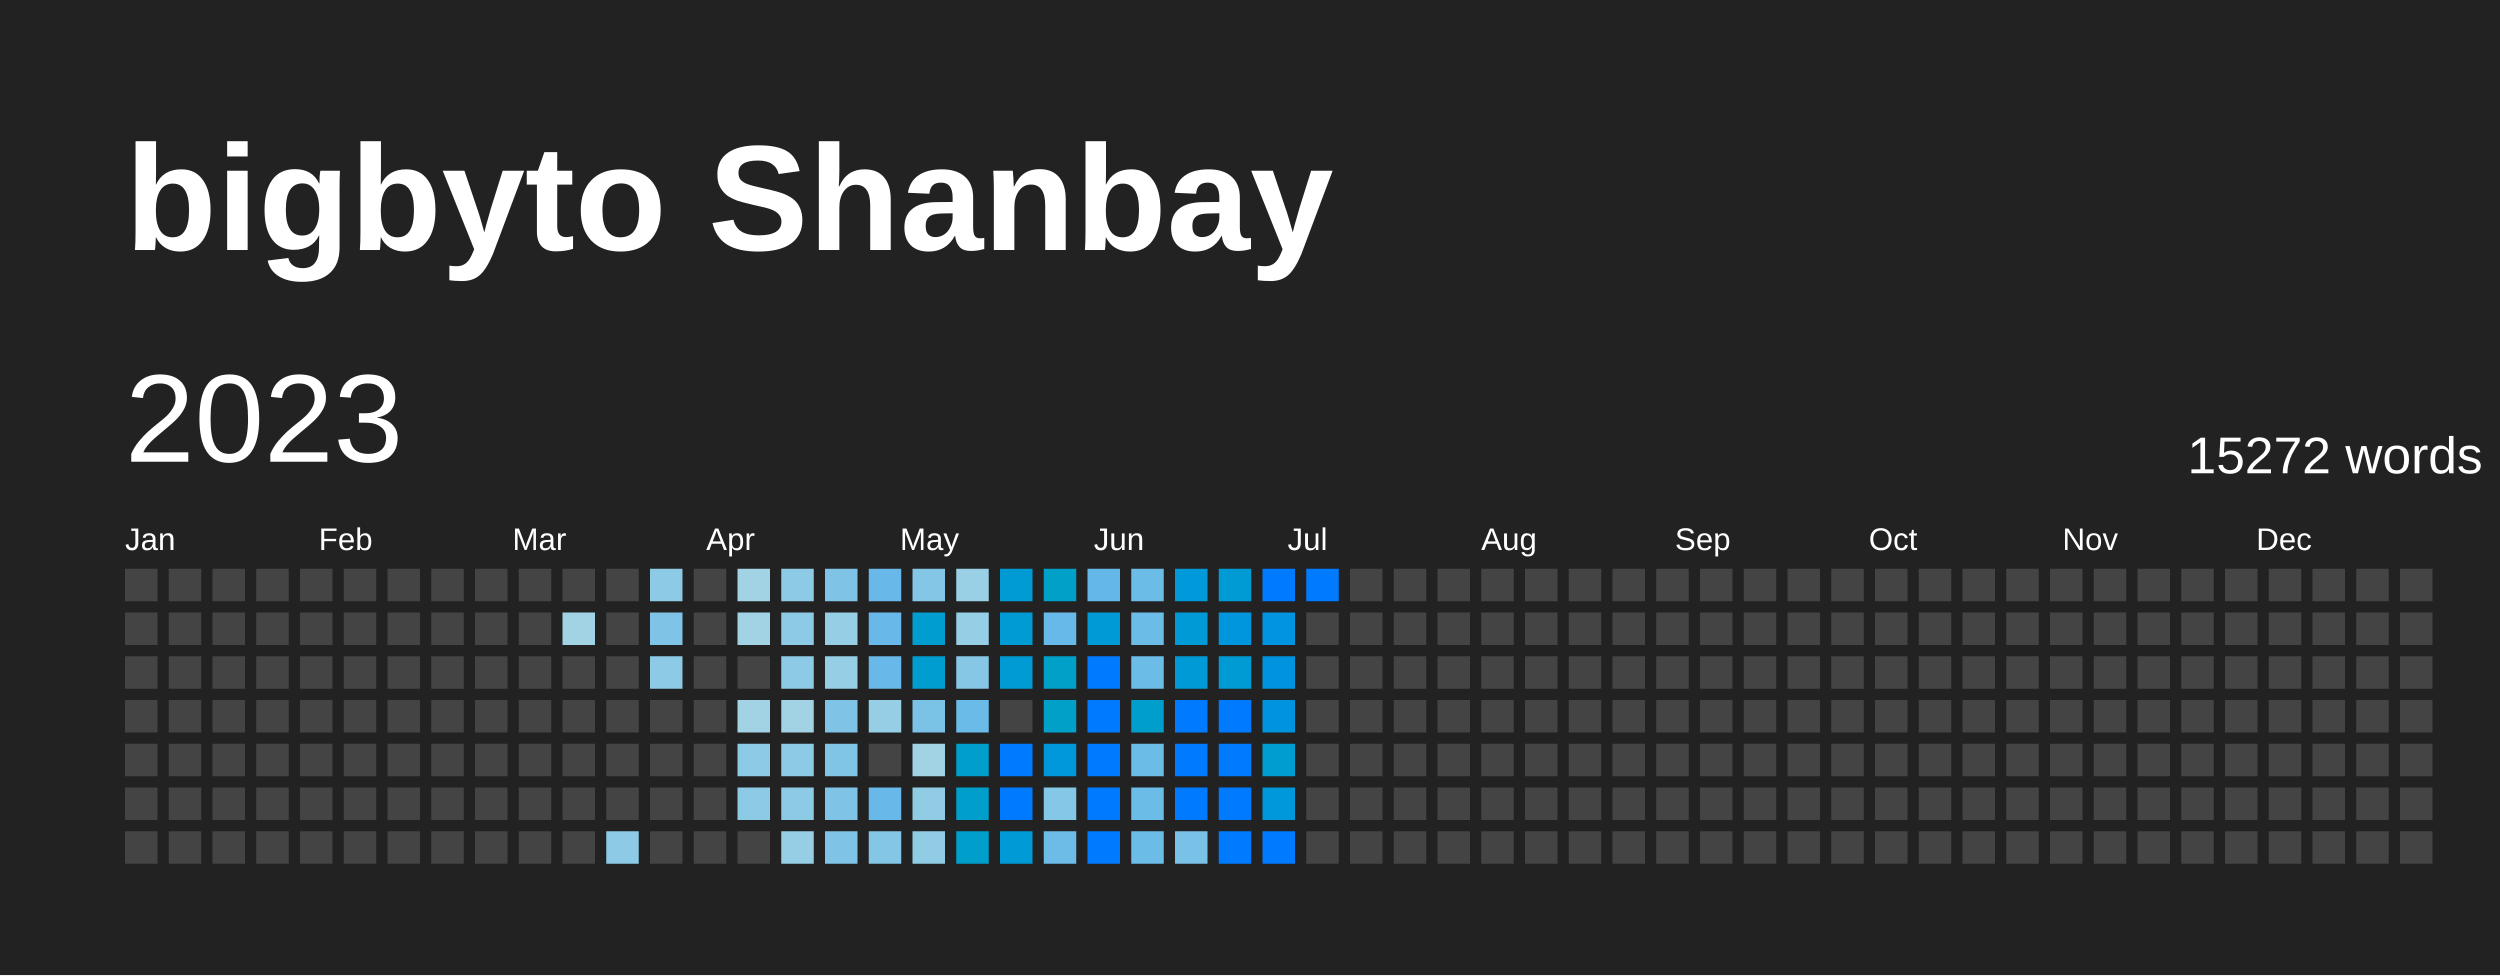
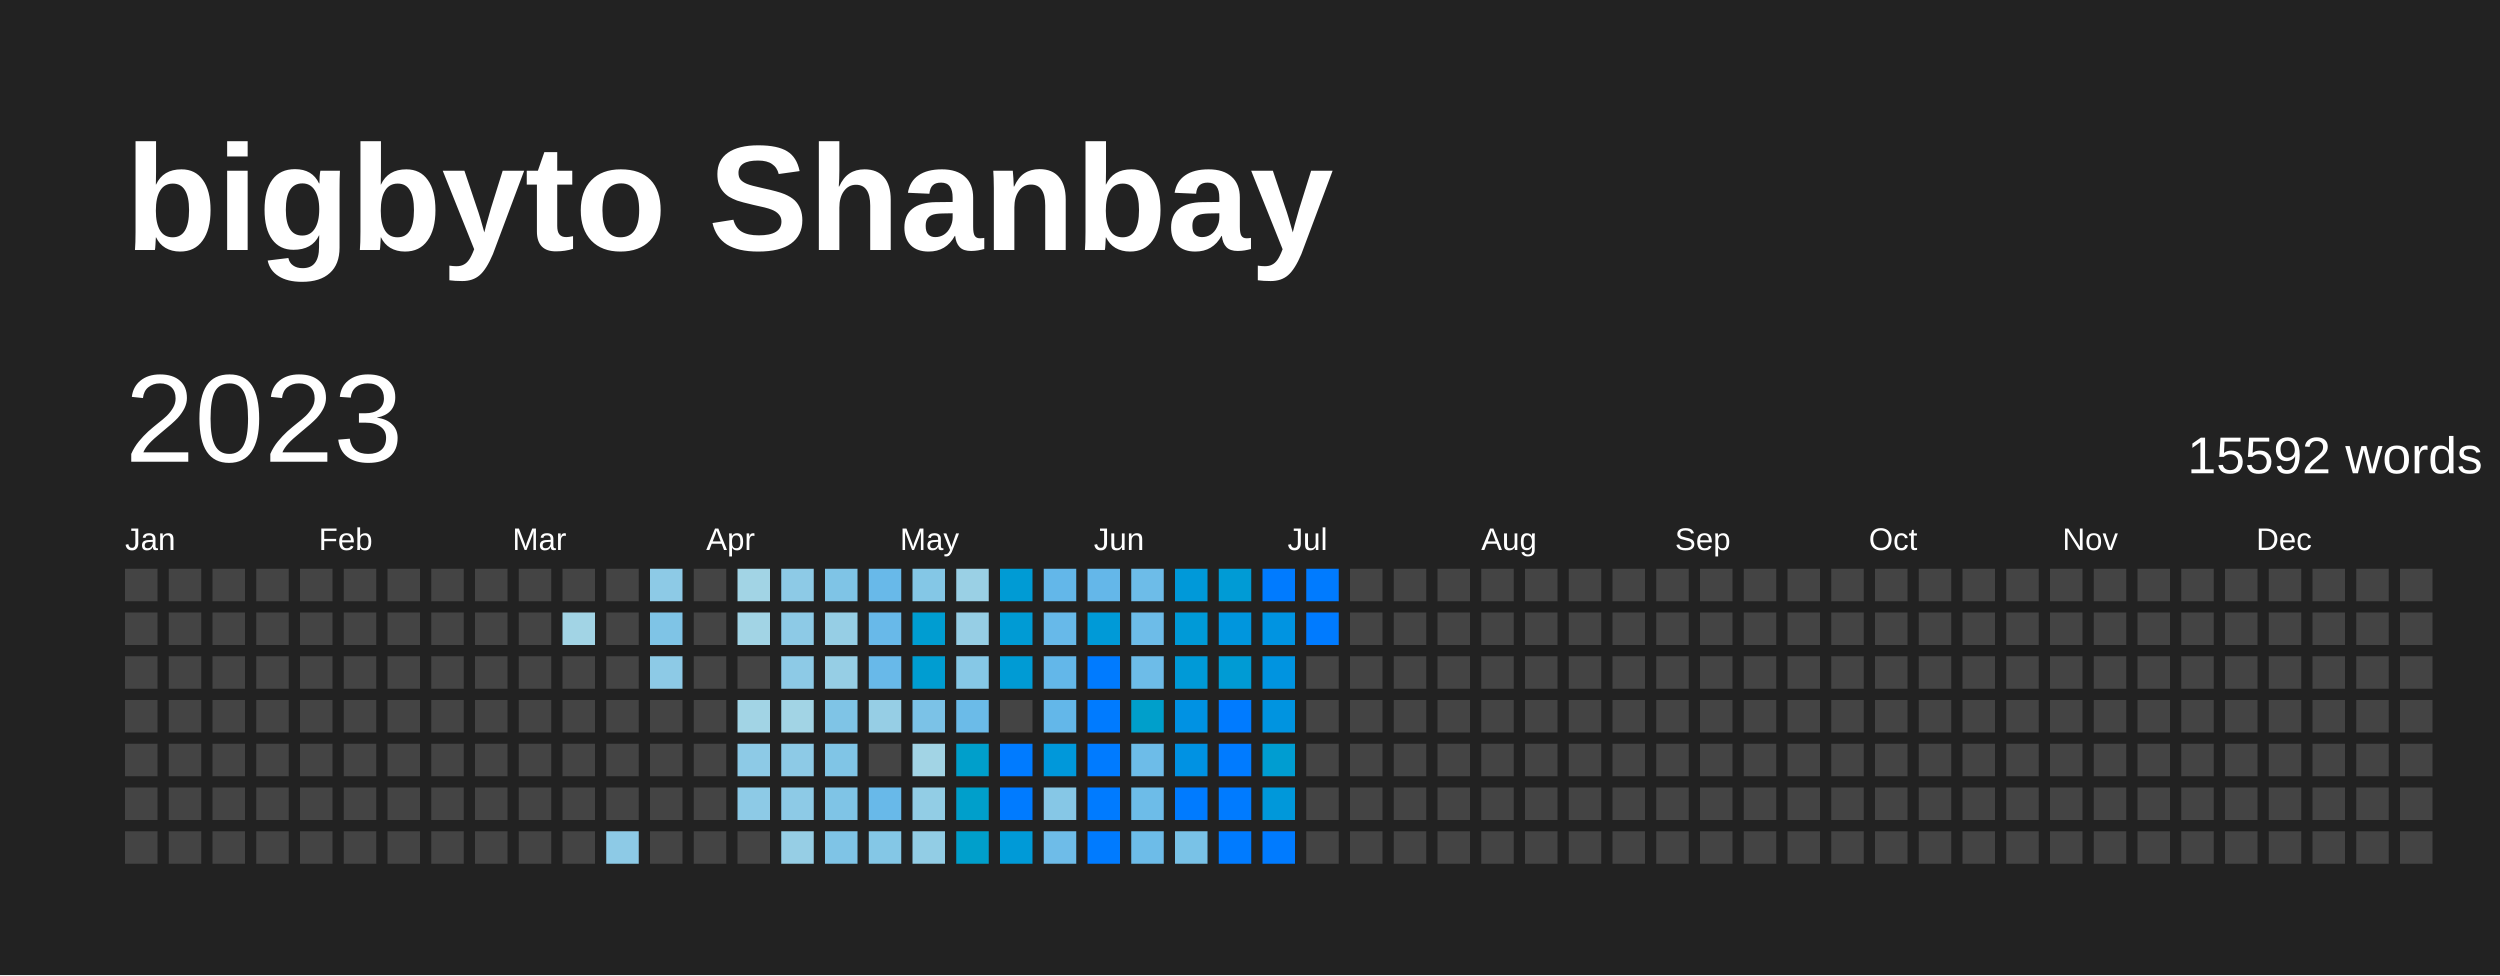
<svg xmlns="http://www.w3.org/2000/svg" baseProfile="full" height="78mm" version="1.1" viewBox="0,0,200,78" width="200mm">
  <defs />
  <rect fill="#222222" height="78" width="200" x="0" y="0" />
  <text fill="#FFFFFF" style="font-size:12px; font-family:Arial; font-weight:bold;" x="10" y="20">bigbyto Shanbay</text>
  <text dominant-baseline="hanging" fill="#FFFFFF" style="font-size:10.0px; font-family:Arial;" x="10" y="30">2023</text>
-   <text dominant-baseline="hanging" fill="#FFFFFF" style="font-size:4.125px; font-family:Arial;" x="175" y="35">15272 words</text>
+   <text dominant-baseline="hanging" fill="#FFFFFF" style="font-size:4.125px; font-family:Arial;" x="175" y="35">15592 words</text>
  <text fill="#FFFFFF" style="font-size:2.5px; font-family:Arial" x="10.0" y="44">Jan</text>
  <text fill="#FFFFFF" style="font-size:2.5px; font-family:Arial" x="25.5" y="44">Feb</text>
  <text fill="#FFFFFF" style="font-size:2.5px; font-family:Arial" x="41.0" y="44">Mar</text>
  <text fill="#FFFFFF" style="font-size:2.5px; font-family:Arial" x="56.5" y="44">Apr</text>
  <text fill="#FFFFFF" style="font-size:2.5px; font-family:Arial" x="72.0" y="44">May</text>
  <text fill="#FFFFFF" style="font-size:2.5px; font-family:Arial" x="87.5" y="44">Jun</text>
  <text fill="#FFFFFF" style="font-size:2.5px; font-family:Arial" x="103.0" y="44">Jul</text>
  <text fill="#FFFFFF" style="font-size:2.5px; font-family:Arial" x="118.5" y="44">Aug</text>
  <text fill="#FFFFFF" style="font-size:2.5px; font-family:Arial" x="134.0" y="44">Sep</text>
  <text fill="#FFFFFF" style="font-size:2.5px; font-family:Arial" x="149.5" y="44">Oct</text>
  <text fill="#FFFFFF" style="font-size:2.5px; font-family:Arial" x="165.0" y="44">Nov</text>
  <text fill="#FFFFFF" style="font-size:2.5px; font-family:Arial" x="180.5" y="44">Dec</text>
  <rect fill="#444444" height="2.6" width="2.6" x="10.0" y="45.5" />
  <rect fill="#444444" height="2.6" width="2.6" x="10.0" y="49.0" />
  <rect fill="#444444" height="2.6" width="2.6" x="10.0" y="52.5" />
  <rect fill="#444444" height="2.6" width="2.6" x="10.0" y="56.0" />
  <rect fill="#444444" height="2.6" width="2.6" x="10.0" y="59.5" />
  <rect fill="#444444" height="2.6" width="2.6" x="10.0" y="63.0" />
  <rect fill="#444444" height="2.6" width="2.6" x="10.0" y="66.5" />
  <rect fill="#444444" height="2.6" width="2.6" x="13.5" y="45.5" />
  <rect fill="#444444" height="2.6" width="2.6" x="13.5" y="49.0" />
  <rect fill="#444444" height="2.6" width="2.6" x="13.5" y="52.5" />
  <rect fill="#444444" height="2.6" width="2.6" x="13.5" y="56.0" />
  <rect fill="#444444" height="2.6" width="2.6" x="13.5" y="59.5" />
  <rect fill="#444444" height="2.6" width="2.6" x="13.5" y="63.0" />
  <rect fill="#444444" height="2.6" width="2.6" x="13.5" y="66.5" />
  <rect fill="#444444" height="2.6" width="2.6" x="17.0" y="45.5" />
  <rect fill="#444444" height="2.6" width="2.6" x="17.0" y="49.0" />
  <rect fill="#444444" height="2.6" width="2.6" x="17.0" y="52.5" />
  <rect fill="#444444" height="2.6" width="2.6" x="17.0" y="56.0" />
  <rect fill="#444444" height="2.6" width="2.6" x="17.0" y="59.5" />
  <rect fill="#444444" height="2.6" width="2.6" x="17.0" y="63.0" />
  <rect fill="#444444" height="2.6" width="2.6" x="17.0" y="66.5" />
  <rect fill="#444444" height="2.6" width="2.6" x="20.5" y="45.5" />
  <rect fill="#444444" height="2.6" width="2.6" x="20.5" y="49.0" />
  <rect fill="#444444" height="2.6" width="2.6" x="20.5" y="52.5" />
  <rect fill="#444444" height="2.6" width="2.6" x="20.5" y="56.0" />
  <rect fill="#444444" height="2.6" width="2.6" x="20.5" y="59.5" />
  <rect fill="#444444" height="2.6" width="2.6" x="20.5" y="63.0" />
  <rect fill="#444444" height="2.6" width="2.6" x="20.5" y="66.5" />
  <rect fill="#444444" height="2.6" width="2.6" x="24.0" y="45.5" />
  <rect fill="#444444" height="2.6" width="2.6" x="24.0" y="49.0" />
  <rect fill="#444444" height="2.6" width="2.6" x="24.0" y="52.5" />
  <rect fill="#444444" height="2.6" width="2.6" x="24.0" y="56.0" />
  <rect fill="#444444" height="2.6" width="2.6" x="24.0" y="59.5" />
  <rect fill="#444444" height="2.6" width="2.6" x="24.0" y="63.0" />
  <rect fill="#444444" height="2.6" width="2.6" x="24.0" y="66.5" />
  <rect fill="#444444" height="2.6" width="2.6" x="27.5" y="45.5" />
  <rect fill="#444444" height="2.6" width="2.6" x="27.5" y="49.0" />
  <rect fill="#444444" height="2.6" width="2.6" x="27.5" y="52.5" />
  <rect fill="#444444" height="2.6" width="2.6" x="27.5" y="56.0" />
  <rect fill="#444444" height="2.6" width="2.6" x="27.5" y="59.5" />
  <rect fill="#444444" height="2.6" width="2.6" x="27.5" y="63.0" />
  <rect fill="#444444" height="2.6" width="2.6" x="27.5" y="66.5" />
  <rect fill="#444444" height="2.6" width="2.6" x="31.0" y="45.5" />
  <rect fill="#444444" height="2.6" width="2.6" x="31.0" y="49.0" />
  <rect fill="#444444" height="2.6" width="2.6" x="31.0" y="52.5" />
  <rect fill="#444444" height="2.6" width="2.6" x="31.0" y="56.0" />
  <rect fill="#444444" height="2.6" width="2.6" x="31.0" y="59.5" />
  <rect fill="#444444" height="2.6" width="2.6" x="31.0" y="63.0" />
  <rect fill="#444444" height="2.6" width="2.6" x="31.0" y="66.5" />
  <rect fill="#444444" height="2.6" width="2.6" x="34.5" y="45.5" />
  <rect fill="#444444" height="2.6" width="2.6" x="34.5" y="49.0" />
  <rect fill="#444444" height="2.6" width="2.6" x="34.5" y="52.5" />
  <rect fill="#444444" height="2.6" width="2.6" x="34.5" y="56.0" />
  <rect fill="#444444" height="2.6" width="2.6" x="34.5" y="59.5" />
  <rect fill="#444444" height="2.6" width="2.6" x="34.5" y="63.0" />
  <rect fill="#444444" height="2.6" width="2.6" x="34.5" y="66.5" />
  <rect fill="#444444" height="2.6" width="2.6" x="38.0" y="45.5" />
  <rect fill="#444444" height="2.6" width="2.6" x="38.0" y="49.0" />
  <rect fill="#444444" height="2.6" width="2.6" x="38.0" y="52.5" />
  <rect fill="#444444" height="2.6" width="2.6" x="38.0" y="56.0" />
  <rect fill="#444444" height="2.6" width="2.6" x="38.0" y="59.5" />
  <rect fill="#444444" height="2.6" width="2.6" x="38.0" y="63.0" />
  <rect fill="#444444" height="2.6" width="2.6" x="38.0" y="66.5" />
  <rect fill="#444444" height="2.6" width="2.6" x="41.5" y="45.5" />
  <rect fill="#444444" height="2.6" width="2.6" x="41.5" y="49.0" />
  <rect fill="#444444" height="2.6" width="2.6" x="41.5" y="52.5" />
  <rect fill="#444444" height="2.6" width="2.6" x="41.5" y="56.0" />
  <rect fill="#444444" height="2.6" width="2.6" x="41.5" y="59.5" />
  <rect fill="#444444" height="2.6" width="2.6" x="41.5" y="63.0" />
  <rect fill="#444444" height="2.6" width="2.6" x="41.5" y="66.5" />
  <rect fill="#444444" height="2.6" width="2.6" x="45.0" y="45.5" />
-   <rect fill="#a2d3e5" height="2.6" width="2.6" x="45.0" y="49.0" />
+   <rect fill="#a2d4e5" height="2.6" width="2.6" x="45.0" y="49.0" />
  <rect fill="#444444" height="2.6" width="2.6" x="45.0" y="52.5" />
  <rect fill="#444444" height="2.6" width="2.6" x="45.0" y="56.0" />
  <rect fill="#444444" height="2.6" width="2.6" x="45.0" y="59.5" />
  <rect fill="#444444" height="2.6" width="2.6" x="45.0" y="63.0" />
  <rect fill="#444444" height="2.6" width="2.6" x="45.0" y="66.5" />
  <rect fill="#444444" height="2.6" width="2.6" x="48.5" y="45.5" />
  <rect fill="#444444" height="2.6" width="2.6" x="48.5" y="49.0" />
  <rect fill="#444444" height="2.6" width="2.6" x="48.5" y="52.5" />
  <rect fill="#444444" height="2.6" width="2.6" x="48.5" y="56.0" />
  <rect fill="#444444" height="2.6" width="2.6" x="48.5" y="59.5" />
  <rect fill="#444444" height="2.6" width="2.6" x="48.5" y="63.0" />
  <rect fill="#8dcae6" height="2.6" width="2.6" x="48.5" y="66.5" />
  <rect fill="#8dcae6" height="2.6" width="2.6" x="52.0" y="45.5" />
  <rect fill="#7fc4e6" height="2.6" width="2.6" x="52.0" y="49.0" />
  <rect fill="#8dcae6" height="2.6" width="2.6" x="52.0" y="52.5" />
  <rect fill="#444444" height="2.6" width="2.6" x="52.0" y="56.0" />
  <rect fill="#444444" height="2.6" width="2.6" x="52.0" y="59.5" />
  <rect fill="#444444" height="2.6" width="2.6" x="52.0" y="63.0" />
  <rect fill="#444444" height="2.6" width="2.6" x="52.0" y="66.5" />
  <rect fill="#444444" height="2.6" width="2.6" x="55.5" y="45.5" />
  <rect fill="#444444" height="2.6" width="2.6" x="55.5" y="49.0" />
  <rect fill="#444444" height="2.6" width="2.6" x="55.5" y="52.5" />
  <rect fill="#444444" height="2.6" width="2.6" x="55.5" y="56.0" />
  <rect fill="#444444" height="2.6" width="2.6" x="55.5" y="59.5" />
  <rect fill="#444444" height="2.6" width="2.6" x="55.5" y="63.0" />
  <rect fill="#444444" height="2.6" width="2.6" x="55.5" y="66.5" />
-   <rect fill="#a2d3e5" height="2.6" width="2.6" x="59.0" y="45.5" />
-   <rect fill="#a2d3e5" height="2.6" width="2.6" x="59.0" y="49.0" />
+   <rect fill="#a2d4e5" height="2.6" width="2.6" x="59.0" y="45.5" />
+   <rect fill="#a2d4e5" height="2.6" width="2.6" x="59.0" y="49.0" />
  <rect fill="#444444" height="2.6" width="2.6" x="59.0" y="52.5" />
-   <rect fill="#a2d3e5" height="2.6" width="2.6" x="59.0" y="56.0" />
+   <rect fill="#a2d4e5" height="2.6" width="2.6" x="59.0" y="56.0" />
  <rect fill="#8dcae6" height="2.6" width="2.6" x="59.0" y="59.5" />
  <rect fill="#8dcae6" height="2.6" width="2.6" x="59.0" y="63.0" />
  <rect fill="#444444" height="2.6" width="2.6" x="59.0" y="66.5" />
  <rect fill="#8dcae6" height="2.6" width="2.6" x="62.5" y="45.5" />
  <rect fill="#8dcae6" height="2.6" width="2.6" x="62.5" y="49.0" />
  <rect fill="#8dcae6" height="2.6" width="2.6" x="62.5" y="52.5" />
-   <rect fill="#a2d3e5" height="2.6" width="2.6" x="62.5" y="56.0" />
+   <rect fill="#a2d4e5" height="2.6" width="2.6" x="62.5" y="56.0" />
  <rect fill="#8dcae6" height="2.6" width="2.6" x="62.5" y="59.5" />
  <rect fill="#8dcae6" height="2.6" width="2.6" x="62.5" y="63.0" />
-   <rect fill="#95cee5" height="2.6" width="2.6" x="62.5" y="66.5" />
+   <rect fill="#96cee5" height="2.6" width="2.6" x="62.5" y="66.5" />
  <rect fill="#7fc4e6" height="2.6" width="2.6" x="66.0" y="45.5" />
-   <rect fill="#95cee5" height="2.6" width="2.6" x="66.0" y="49.0" />
-   <rect fill="#95cee5" height="2.6" width="2.6" x="66.0" y="52.5" />
+   <rect fill="#96cee5" height="2.6" width="2.6" x="66.0" y="49.0" />
+   <rect fill="#96cee5" height="2.6" width="2.6" x="66.0" y="52.5" />
  <rect fill="#7fc4e6" height="2.6" width="2.6" x="66.0" y="56.0" />
  <rect fill="#80c5e6" height="2.6" width="2.6" x="66.0" y="59.5" />
  <rect fill="#7fc4e6" height="2.6" width="2.6" x="66.0" y="63.0" />
  <rect fill="#7fc4e6" height="2.6" width="2.6" x="66.0" y="66.5" />
  <rect fill="#68b9e9" height="2.6" width="2.6" x="69.5" y="45.5" />
  <rect fill="#68b9e9" height="2.6" width="2.6" x="69.5" y="49.0" />
  <rect fill="#68b9e9" height="2.6" width="2.6" x="69.5" y="52.5" />
-   <rect fill="#95cee5" height="2.6" width="2.6" x="69.5" y="56.0" />
+   <rect fill="#96cee5" height="2.6" width="2.6" x="69.5" y="56.0" />
  <rect fill="#444444" height="2.6" width="2.6" x="69.5" y="59.5" />
  <rect fill="#68b9e9" height="2.6" width="2.6" x="69.5" y="63.0" />
-   <rect fill="#84c6e6" height="2.6" width="2.6" x="69.5" y="66.5" />
-   <rect fill="#84c6e6" height="2.6" width="2.6" x="73.0" y="45.5" />
+   <rect fill="#84c7e6" height="2.6" width="2.6" x="69.5" y="66.5" />
+   <rect fill="#84c7e6" height="2.6" width="2.6" x="73.0" y="45.5" />
  <rect fill="#009dd1" height="2.6" width="2.6" x="73.0" y="49.0" />
  <rect fill="#009dd1" height="2.6" width="2.6" x="73.0" y="52.5" />
  <rect fill="#7bc2e7" height="2.6" width="2.6" x="73.0" y="56.0" />
-   <rect fill="#a2d3e5" height="2.6" width="2.6" x="73.0" y="59.5" />
-   <rect fill="#91cce5" height="2.6" width="2.6" x="73.0" y="63.0" />
-   <rect fill="#91cce5" height="2.6" width="2.6" x="73.0" y="66.5" />
-   <rect fill="#99d0e5" height="2.6" width="2.6" x="76.5" y="45.5" />
-   <rect fill="#95cee5" height="2.6" width="2.6" x="76.5" y="49.0" />
-   <rect fill="#86c7e6" height="2.6" width="2.6" x="76.5" y="52.5" />
+   <rect fill="#a2d4e5" height="2.6" width="2.6" x="73.0" y="59.5" />
+   <rect fill="#92cde5" height="2.6" width="2.6" x="73.0" y="63.0" />
+   <rect fill="#92cde5" height="2.6" width="2.6" x="73.0" y="66.5" />
+   <rect fill="#9ad0e5" height="2.6" width="2.6" x="76.5" y="45.5" />
+   <rect fill="#96cee5" height="2.6" width="2.6" x="76.5" y="49.0" />
+   <rect fill="#86c8e6" height="2.6" width="2.6" x="76.5" y="52.5" />
  <rect fill="#6bbbe8" height="2.6" width="2.6" x="76.5" y="56.0" />
  <rect fill="#009fcb" height="2.6" width="2.6" x="76.5" y="59.5" />
  <rect fill="#009fcb" height="2.6" width="2.6" x="76.5" y="63.0" />
  <rect fill="#009fcb" height="2.6" width="2.6" x="76.5" y="66.5" />
  <rect fill="#009bd4" height="2.6" width="2.6" x="80.0" y="45.5" />
  <rect fill="#009bd4" height="2.6" width="2.6" x="80.0" y="49.0" />
  <rect fill="#009bd4" height="2.6" width="2.6" x="80.0" y="52.5" />
  <rect fill="#444444" height="2.6" width="2.6" x="80.0" y="56.0" />
  <rect fill="#007BFF" height="2.6" width="2.6" x="80.0" y="59.5" />
  <rect fill="#007BFF" height="2.6" width="2.6" x="80.0" y="63.0" />
  <rect fill="#009ad7" height="2.6" width="2.6" x="80.0" y="66.5" />
-   <rect fill="#00a0c8" height="2.6" width="2.6" x="83.5" y="45.5" />
+   <rect fill="#63b7e9" height="2.6" width="2.6" x="83.5" y="45.5" />
  <rect fill="#67b9e9" height="2.6" width="2.6" x="83.5" y="49.0" />
-   <rect fill="#00a0c8" height="2.6" width="2.6" x="83.5" y="52.5" />
-   <rect fill="#00a0c8" height="2.6" width="2.6" x="83.5" y="56.0" />
+   <rect fill="#63b7e9" height="2.6" width="2.6" x="83.5" y="52.5" />
+   <rect fill="#63b7e9" height="2.6" width="2.6" x="83.5" y="56.0" />
  <rect fill="#0098da" height="2.6" width="2.6" x="83.5" y="59.5" />
-   <rect fill="#85c7e6" height="2.6" width="2.6" x="83.5" y="63.0" />
-   <rect fill="#6dbce8" height="2.6" width="2.6" x="83.5" y="66.5" />
+   <rect fill="#86c7e6" height="2.6" width="2.6" x="83.5" y="63.0" />
+   <rect fill="#6ebce8" height="2.6" width="2.6" x="83.5" y="66.5" />
  <rect fill="#64b7e9" height="2.6" width="2.6" x="87.0" y="45.5" />
  <rect fill="#009ad7" height="2.6" width="2.6" x="87.0" y="49.0" />
  <rect fill="#007BFF" height="2.6" width="2.6" x="87.0" y="52.5" />
  <rect fill="#007BFF" height="2.6" width="2.6" x="87.0" y="56.0" />
  <rect fill="#007BFF" height="2.6" width="2.6" x="87.0" y="59.5" />
  <rect fill="#007BFF" height="2.6" width="2.6" x="87.0" y="63.0" />
  <rect fill="#007BFF" height="2.6" width="2.6" x="87.0" y="66.5" />
-   <rect fill="#6cbce8" height="2.6" width="2.6" x="90.5" y="45.5" />
-   <rect fill="#6cbce8" height="2.6" width="2.6" x="90.5" y="49.0" />
-   <rect fill="#6cbce8" height="2.6" width="2.6" x="90.5" y="52.5" />
+   <rect fill="#6dbce8" height="2.6" width="2.6" x="90.5" y="45.5" />
+   <rect fill="#6dbce8" height="2.6" width="2.6" x="90.5" y="49.0" />
+   <rect fill="#6dbce8" height="2.6" width="2.6" x="90.5" y="52.5" />
  <rect fill="#009fcb" height="2.6" width="2.6" x="90.5" y="56.0" />
-   <rect fill="#6cbce8" height="2.6" width="2.6" x="90.5" y="59.5" />
-   <rect fill="#6cbce8" height="2.6" width="2.6" x="90.5" y="63.0" />
-   <rect fill="#6cbce8" height="2.6" width="2.6" x="90.5" y="66.5" />
+   <rect fill="#6dbce8" height="2.6" width="2.6" x="90.5" y="59.5" />
+   <rect fill="#6dbce8" height="2.6" width="2.6" x="90.5" y="63.0" />
+   <rect fill="#6dbce8" height="2.6" width="2.6" x="90.5" y="66.5" />
  <rect fill="#0099d9" height="2.6" width="2.6" x="94.0" y="45.5" />
  <rect fill="#009ad7" height="2.6" width="2.6" x="94.0" y="49.0" />
  <rect fill="#009ad7" height="2.6" width="2.6" x="94.0" y="52.5" />
-   <rect fill="#007BFF" height="2.6" width="2.6" x="94.0" y="56.0" />
-   <rect fill="#007BFF" height="2.6" width="2.6" x="94.0" y="59.5" />
+   <rect fill="#0092e3" height="2.6" width="2.6" x="94.0" y="56.0" />
+   <rect fill="#0092e3" height="2.6" width="2.6" x="94.0" y="59.5" />
  <rect fill="#007BFF" height="2.6" width="2.6" x="94.0" y="63.0" />
-   <rect fill="#79c1e7" height="2.6" width="2.6" x="94.0" y="66.5" />
+   <rect fill="#79c2e7" height="2.6" width="2.6" x="94.0" y="66.5" />
  <rect fill="#009bd5" height="2.6" width="2.6" x="97.5" y="45.5" />
  <rect fill="#0096dd" height="2.6" width="2.6" x="97.5" y="49.0" />
  <rect fill="#009bd4" height="2.6" width="2.6" x="97.5" y="52.5" />
  <rect fill="#007BFF" height="2.6" width="2.6" x="97.5" y="56.0" />
  <rect fill="#007BFF" height="2.6" width="2.6" x="97.5" y="59.5" />
  <rect fill="#007BFF" height="2.6" width="2.6" x="97.5" y="63.0" />
  <rect fill="#007BFF" height="2.6" width="2.6" x="97.5" y="66.5" />
  <rect fill="#007BFF" height="2.6" width="2.6" x="101.0" y="45.5" />
  <rect fill="#0094e1" height="2.6" width="2.6" x="101.0" y="49.0" />
  <rect fill="#0094e0" height="2.6" width="2.6" x="101.0" y="52.5" />
  <rect fill="#0094e0" height="2.6" width="2.6" x="101.0" y="56.0" />
  <rect fill="#009dd1" height="2.6" width="2.6" x="101.0" y="59.5" />
  <rect fill="#0098da" height="2.6" width="2.6" x="101.0" y="63.0" />
  <rect fill="#007BFF" height="2.6" width="2.6" x="101.0" y="66.5" />
  <rect fill="#007BFF" height="2.6" width="2.6" x="104.5" y="45.5" />
-   <rect fill="#444444" height="2.6" width="2.6" x="104.5" y="49.0" />
+   <rect fill="#007BFF" height="2.6" width="2.6" x="104.5" y="49.0" />
  <rect fill="#444444" height="2.6" width="2.6" x="104.5" y="52.5" />
  <rect fill="#444444" height="2.6" width="2.6" x="104.5" y="56.0" />
  <rect fill="#444444" height="2.6" width="2.6" x="104.5" y="59.5" />
  <rect fill="#444444" height="2.6" width="2.6" x="104.5" y="63.0" />
  <rect fill="#444444" height="2.6" width="2.6" x="104.5" y="66.5" />
  <rect fill="#444444" height="2.6" width="2.6" x="108.0" y="45.5" />
  <rect fill="#444444" height="2.6" width="2.6" x="108.0" y="49.0" />
  <rect fill="#444444" height="2.6" width="2.6" x="108.0" y="52.5" />
  <rect fill="#444444" height="2.6" width="2.6" x="108.0" y="56.0" />
  <rect fill="#444444" height="2.6" width="2.6" x="108.0" y="59.5" />
  <rect fill="#444444" height="2.6" width="2.6" x="108.0" y="63.0" />
  <rect fill="#444444" height="2.6" width="2.6" x="108.0" y="66.5" />
  <rect fill="#444444" height="2.6" width="2.6" x="111.5" y="45.5" />
  <rect fill="#444444" height="2.6" width="2.6" x="111.5" y="49.0" />
  <rect fill="#444444" height="2.6" width="2.6" x="111.5" y="52.5" />
  <rect fill="#444444" height="2.6" width="2.6" x="111.5" y="56.0" />
  <rect fill="#444444" height="2.6" width="2.6" x="111.5" y="59.5" />
  <rect fill="#444444" height="2.6" width="2.6" x="111.5" y="63.0" />
  <rect fill="#444444" height="2.6" width="2.6" x="111.5" y="66.5" />
  <rect fill="#444444" height="2.6" width="2.6" x="115.0" y="45.5" />
  <rect fill="#444444" height="2.6" width="2.6" x="115.0" y="49.0" />
  <rect fill="#444444" height="2.6" width="2.6" x="115.0" y="52.5" />
  <rect fill="#444444" height="2.6" width="2.6" x="115.0" y="56.0" />
  <rect fill="#444444" height="2.6" width="2.6" x="115.0" y="59.5" />
  <rect fill="#444444" height="2.6" width="2.6" x="115.0" y="63.0" />
  <rect fill="#444444" height="2.6" width="2.6" x="115.0" y="66.5" />
  <rect fill="#444444" height="2.6" width="2.6" x="118.5" y="45.5" />
  <rect fill="#444444" height="2.6" width="2.6" x="118.5" y="49.0" />
  <rect fill="#444444" height="2.6" width="2.6" x="118.5" y="52.5" />
  <rect fill="#444444" height="2.6" width="2.6" x="118.5" y="56.0" />
  <rect fill="#444444" height="2.6" width="2.6" x="118.5" y="59.5" />
  <rect fill="#444444" height="2.6" width="2.6" x="118.5" y="63.0" />
  <rect fill="#444444" height="2.6" width="2.6" x="118.5" y="66.5" />
  <rect fill="#444444" height="2.6" width="2.6" x="122.0" y="45.5" />
  <rect fill="#444444" height="2.6" width="2.6" x="122.0" y="49.0" />
  <rect fill="#444444" height="2.6" width="2.6" x="122.0" y="52.5" />
  <rect fill="#444444" height="2.6" width="2.6" x="122.0" y="56.0" />
  <rect fill="#444444" height="2.6" width="2.6" x="122.0" y="59.5" />
  <rect fill="#444444" height="2.6" width="2.6" x="122.0" y="63.0" />
  <rect fill="#444444" height="2.6" width="2.6" x="122.0" y="66.5" />
  <rect fill="#444444" height="2.6" width="2.6" x="125.5" y="45.5" />
  <rect fill="#444444" height="2.6" width="2.6" x="125.5" y="49.0" />
  <rect fill="#444444" height="2.6" width="2.6" x="125.5" y="52.5" />
  <rect fill="#444444" height="2.6" width="2.6" x="125.5" y="56.0" />
  <rect fill="#444444" height="2.6" width="2.6" x="125.5" y="59.5" />
  <rect fill="#444444" height="2.6" width="2.6" x="125.5" y="63.0" />
  <rect fill="#444444" height="2.6" width="2.6" x="125.5" y="66.5" />
  <rect fill="#444444" height="2.6" width="2.6" x="129.0" y="45.5" />
  <rect fill="#444444" height="2.6" width="2.6" x="129.0" y="49.0" />
  <rect fill="#444444" height="2.6" width="2.6" x="129.0" y="52.5" />
  <rect fill="#444444" height="2.6" width="2.6" x="129.0" y="56.0" />
  <rect fill="#444444" height="2.6" width="2.6" x="129.0" y="59.5" />
  <rect fill="#444444" height="2.6" width="2.6" x="129.0" y="63.0" />
  <rect fill="#444444" height="2.6" width="2.6" x="129.0" y="66.5" />
  <rect fill="#444444" height="2.6" width="2.6" x="132.5" y="45.5" />
  <rect fill="#444444" height="2.6" width="2.6" x="132.5" y="49.0" />
  <rect fill="#444444" height="2.6" width="2.6" x="132.5" y="52.5" />
  <rect fill="#444444" height="2.6" width="2.6" x="132.5" y="56.0" />
  <rect fill="#444444" height="2.6" width="2.6" x="132.5" y="59.5" />
  <rect fill="#444444" height="2.6" width="2.6" x="132.5" y="63.0" />
  <rect fill="#444444" height="2.6" width="2.6" x="132.5" y="66.5" />
  <rect fill="#444444" height="2.6" width="2.6" x="136.0" y="45.5" />
  <rect fill="#444444" height="2.6" width="2.6" x="136.0" y="49.0" />
  <rect fill="#444444" height="2.6" width="2.6" x="136.0" y="52.5" />
  <rect fill="#444444" height="2.6" width="2.6" x="136.0" y="56.0" />
  <rect fill="#444444" height="2.6" width="2.6" x="136.0" y="59.5" />
  <rect fill="#444444" height="2.6" width="2.6" x="136.0" y="63.0" />
  <rect fill="#444444" height="2.6" width="2.6" x="136.0" y="66.5" />
  <rect fill="#444444" height="2.6" width="2.6" x="139.5" y="45.5" />
  <rect fill="#444444" height="2.6" width="2.6" x="139.5" y="49.0" />
  <rect fill="#444444" height="2.6" width="2.6" x="139.5" y="52.5" />
  <rect fill="#444444" height="2.6" width="2.6" x="139.5" y="56.0" />
  <rect fill="#444444" height="2.6" width="2.6" x="139.5" y="59.5" />
  <rect fill="#444444" height="2.6" width="2.6" x="139.5" y="63.0" />
  <rect fill="#444444" height="2.6" width="2.6" x="139.5" y="66.5" />
  <rect fill="#444444" height="2.6" width="2.6" x="143.0" y="45.5" />
  <rect fill="#444444" height="2.6" width="2.6" x="143.0" y="49.0" />
  <rect fill="#444444" height="2.6" width="2.6" x="143.0" y="52.5" />
  <rect fill="#444444" height="2.6" width="2.6" x="143.0" y="56.0" />
  <rect fill="#444444" height="2.6" width="2.6" x="143.0" y="59.5" />
  <rect fill="#444444" height="2.6" width="2.6" x="143.0" y="63.0" />
  <rect fill="#444444" height="2.6" width="2.6" x="143.0" y="66.5" />
  <rect fill="#444444" height="2.6" width="2.6" x="146.5" y="45.5" />
  <rect fill="#444444" height="2.6" width="2.6" x="146.5" y="49.0" />
  <rect fill="#444444" height="2.6" width="2.6" x="146.5" y="52.5" />
  <rect fill="#444444" height="2.6" width="2.6" x="146.5" y="56.0" />
  <rect fill="#444444" height="2.6" width="2.6" x="146.5" y="59.5" />
  <rect fill="#444444" height="2.6" width="2.6" x="146.5" y="63.0" />
  <rect fill="#444444" height="2.6" width="2.6" x="146.5" y="66.5" />
  <rect fill="#444444" height="2.6" width="2.6" x="150.0" y="45.5" />
  <rect fill="#444444" height="2.6" width="2.6" x="150.0" y="49.0" />
  <rect fill="#444444" height="2.6" width="2.6" x="150.0" y="52.5" />
  <rect fill="#444444" height="2.6" width="2.6" x="150.0" y="56.0" />
  <rect fill="#444444" height="2.6" width="2.6" x="150.0" y="59.5" />
  <rect fill="#444444" height="2.6" width="2.6" x="150.0" y="63.0" />
  <rect fill="#444444" height="2.6" width="2.6" x="150.0" y="66.5" />
  <rect fill="#444444" height="2.6" width="2.6" x="153.5" y="45.5" />
  <rect fill="#444444" height="2.6" width="2.6" x="153.5" y="49.0" />
  <rect fill="#444444" height="2.6" width="2.6" x="153.5" y="52.5" />
  <rect fill="#444444" height="2.6" width="2.6" x="153.5" y="56.0" />
  <rect fill="#444444" height="2.6" width="2.6" x="153.5" y="59.5" />
  <rect fill="#444444" height="2.6" width="2.6" x="153.5" y="63.0" />
  <rect fill="#444444" height="2.6" width="2.6" x="153.5" y="66.5" />
  <rect fill="#444444" height="2.6" width="2.6" x="157.0" y="45.5" />
  <rect fill="#444444" height="2.6" width="2.6" x="157.0" y="49.0" />
  <rect fill="#444444" height="2.6" width="2.6" x="157.0" y="52.5" />
  <rect fill="#444444" height="2.6" width="2.6" x="157.0" y="56.0" />
  <rect fill="#444444" height="2.6" width="2.6" x="157.0" y="59.5" />
  <rect fill="#444444" height="2.6" width="2.6" x="157.0" y="63.0" />
  <rect fill="#444444" height="2.6" width="2.6" x="157.0" y="66.5" />
  <rect fill="#444444" height="2.6" width="2.6" x="160.5" y="45.5" />
  <rect fill="#444444" height="2.6" width="2.6" x="160.5" y="49.0" />
  <rect fill="#444444" height="2.6" width="2.6" x="160.5" y="52.5" />
  <rect fill="#444444" height="2.6" width="2.6" x="160.5" y="56.0" />
  <rect fill="#444444" height="2.6" width="2.6" x="160.5" y="59.5" />
  <rect fill="#444444" height="2.6" width="2.6" x="160.5" y="63.0" />
  <rect fill="#444444" height="2.6" width="2.6" x="160.5" y="66.5" />
  <rect fill="#444444" height="2.6" width="2.6" x="164.0" y="45.5" />
  <rect fill="#444444" height="2.6" width="2.6" x="164.0" y="49.0" />
  <rect fill="#444444" height="2.6" width="2.6" x="164.0" y="52.5" />
  <rect fill="#444444" height="2.6" width="2.6" x="164.0" y="56.0" />
  <rect fill="#444444" height="2.6" width="2.6" x="164.0" y="59.5" />
  <rect fill="#444444" height="2.6" width="2.6" x="164.0" y="63.0" />
  <rect fill="#444444" height="2.6" width="2.6" x="164.0" y="66.5" />
  <rect fill="#444444" height="2.6" width="2.6" x="167.5" y="45.5" />
  <rect fill="#444444" height="2.6" width="2.6" x="167.5" y="49.0" />
  <rect fill="#444444" height="2.6" width="2.6" x="167.5" y="52.5" />
  <rect fill="#444444" height="2.6" width="2.6" x="167.5" y="56.0" />
  <rect fill="#444444" height="2.6" width="2.6" x="167.5" y="59.5" />
  <rect fill="#444444" height="2.6" width="2.6" x="167.5" y="63.0" />
  <rect fill="#444444" height="2.6" width="2.6" x="167.5" y="66.5" />
  <rect fill="#444444" height="2.6" width="2.6" x="171.0" y="45.5" />
  <rect fill="#444444" height="2.6" width="2.6" x="171.0" y="49.0" />
  <rect fill="#444444" height="2.6" width="2.6" x="171.0" y="52.5" />
  <rect fill="#444444" height="2.6" width="2.6" x="171.0" y="56.0" />
  <rect fill="#444444" height="2.6" width="2.6" x="171.0" y="59.5" />
  <rect fill="#444444" height="2.6" width="2.6" x="171.0" y="63.0" />
  <rect fill="#444444" height="2.6" width="2.6" x="171.0" y="66.5" />
  <rect fill="#444444" height="2.6" width="2.6" x="174.5" y="45.5" />
  <rect fill="#444444" height="2.6" width="2.6" x="174.5" y="49.0" />
  <rect fill="#444444" height="2.6" width="2.6" x="174.5" y="52.5" />
  <rect fill="#444444" height="2.6" width="2.6" x="174.5" y="56.0" />
  <rect fill="#444444" height="2.6" width="2.6" x="174.5" y="59.5" />
  <rect fill="#444444" height="2.6" width="2.6" x="174.5" y="63.0" />
  <rect fill="#444444" height="2.6" width="2.6" x="174.5" y="66.5" />
  <rect fill="#444444" height="2.6" width="2.6" x="178.0" y="45.5" />
  <rect fill="#444444" height="2.6" width="2.6" x="178.0" y="49.0" />
  <rect fill="#444444" height="2.6" width="2.6" x="178.0" y="52.5" />
  <rect fill="#444444" height="2.6" width="2.6" x="178.0" y="56.0" />
  <rect fill="#444444" height="2.6" width="2.6" x="178.0" y="59.5" />
  <rect fill="#444444" height="2.6" width="2.6" x="178.0" y="63.0" />
  <rect fill="#444444" height="2.6" width="2.6" x="178.0" y="66.5" />
  <rect fill="#444444" height="2.6" width="2.6" x="181.5" y="45.5" />
  <rect fill="#444444" height="2.6" width="2.6" x="181.5" y="49.0" />
  <rect fill="#444444" height="2.6" width="2.6" x="181.5" y="52.5" />
  <rect fill="#444444" height="2.6" width="2.6" x="181.5" y="56.0" />
  <rect fill="#444444" height="2.6" width="2.6" x="181.5" y="59.5" />
  <rect fill="#444444" height="2.6" width="2.6" x="181.5" y="63.0" />
  <rect fill="#444444" height="2.6" width="2.6" x="181.5" y="66.5" />
  <rect fill="#444444" height="2.6" width="2.6" x="185.0" y="45.5" />
  <rect fill="#444444" height="2.6" width="2.6" x="185.0" y="49.0" />
  <rect fill="#444444" height="2.6" width="2.6" x="185.0" y="52.5" />
  <rect fill="#444444" height="2.6" width="2.6" x="185.0" y="56.0" />
  <rect fill="#444444" height="2.6" width="2.6" x="185.0" y="59.5" />
  <rect fill="#444444" height="2.6" width="2.6" x="185.0" y="63.0" />
  <rect fill="#444444" height="2.6" width="2.6" x="185.0" y="66.5" />
  <rect fill="#444444" height="2.6" width="2.6" x="188.5" y="45.5" />
  <rect fill="#444444" height="2.6" width="2.6" x="188.5" y="49.0" />
  <rect fill="#444444" height="2.6" width="2.6" x="188.5" y="52.5" />
  <rect fill="#444444" height="2.6" width="2.6" x="188.5" y="56.0" />
  <rect fill="#444444" height="2.6" width="2.6" x="188.5" y="59.5" />
  <rect fill="#444444" height="2.6" width="2.6" x="188.5" y="63.0" />
  <rect fill="#444444" height="2.6" width="2.6" x="188.5" y="66.5" />
  <rect fill="#444444" height="2.6" width="2.6" x="192.0" y="45.5" />
  <rect fill="#444444" height="2.6" width="2.6" x="192.0" y="49.0" />
  <rect fill="#444444" height="2.6" width="2.6" x="192.0" y="52.5" />
  <rect fill="#444444" height="2.6" width="2.6" x="192.0" y="56.0" />
  <rect fill="#444444" height="2.6" width="2.6" x="192.0" y="59.5" />
  <rect fill="#444444" height="2.6" width="2.6" x="192.0" y="63.0" />
  <rect fill="#444444" height="2.6" width="2.6" x="192.0" y="66.5" />
</svg>
